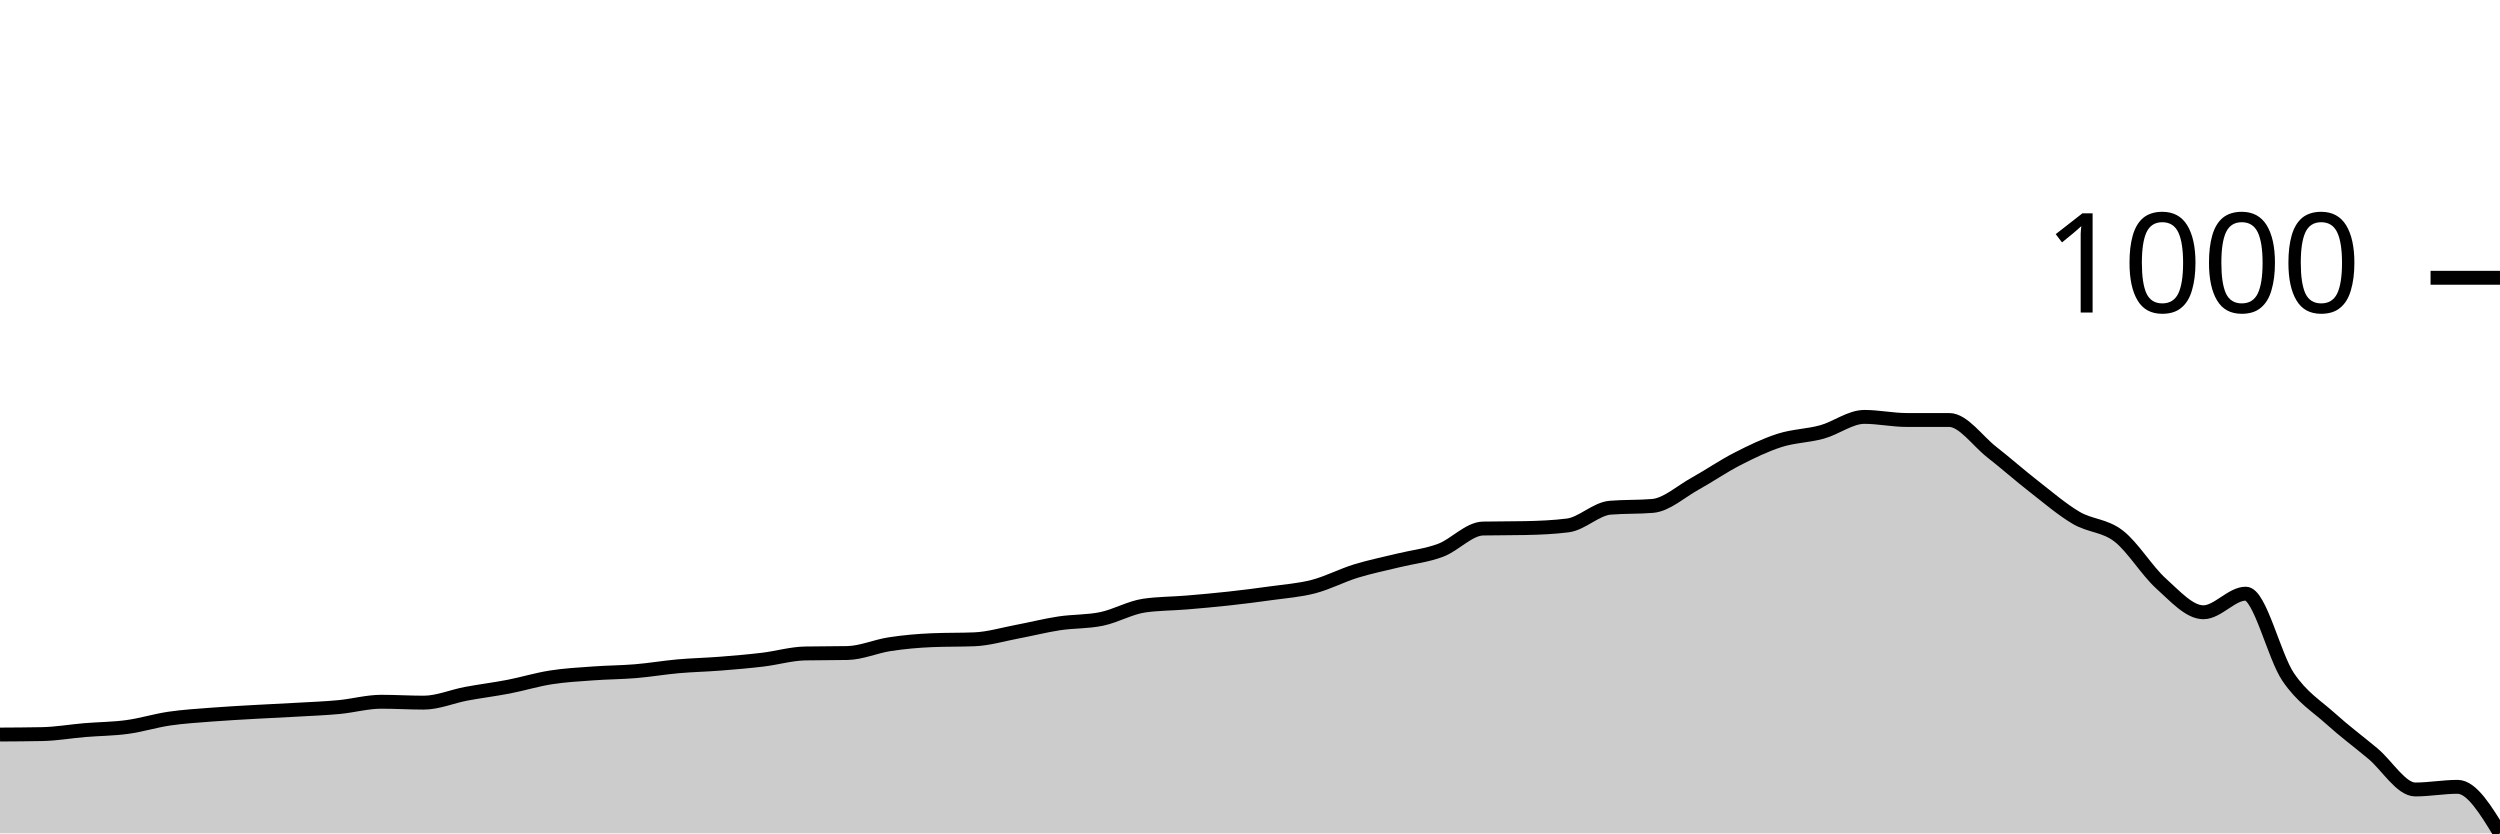
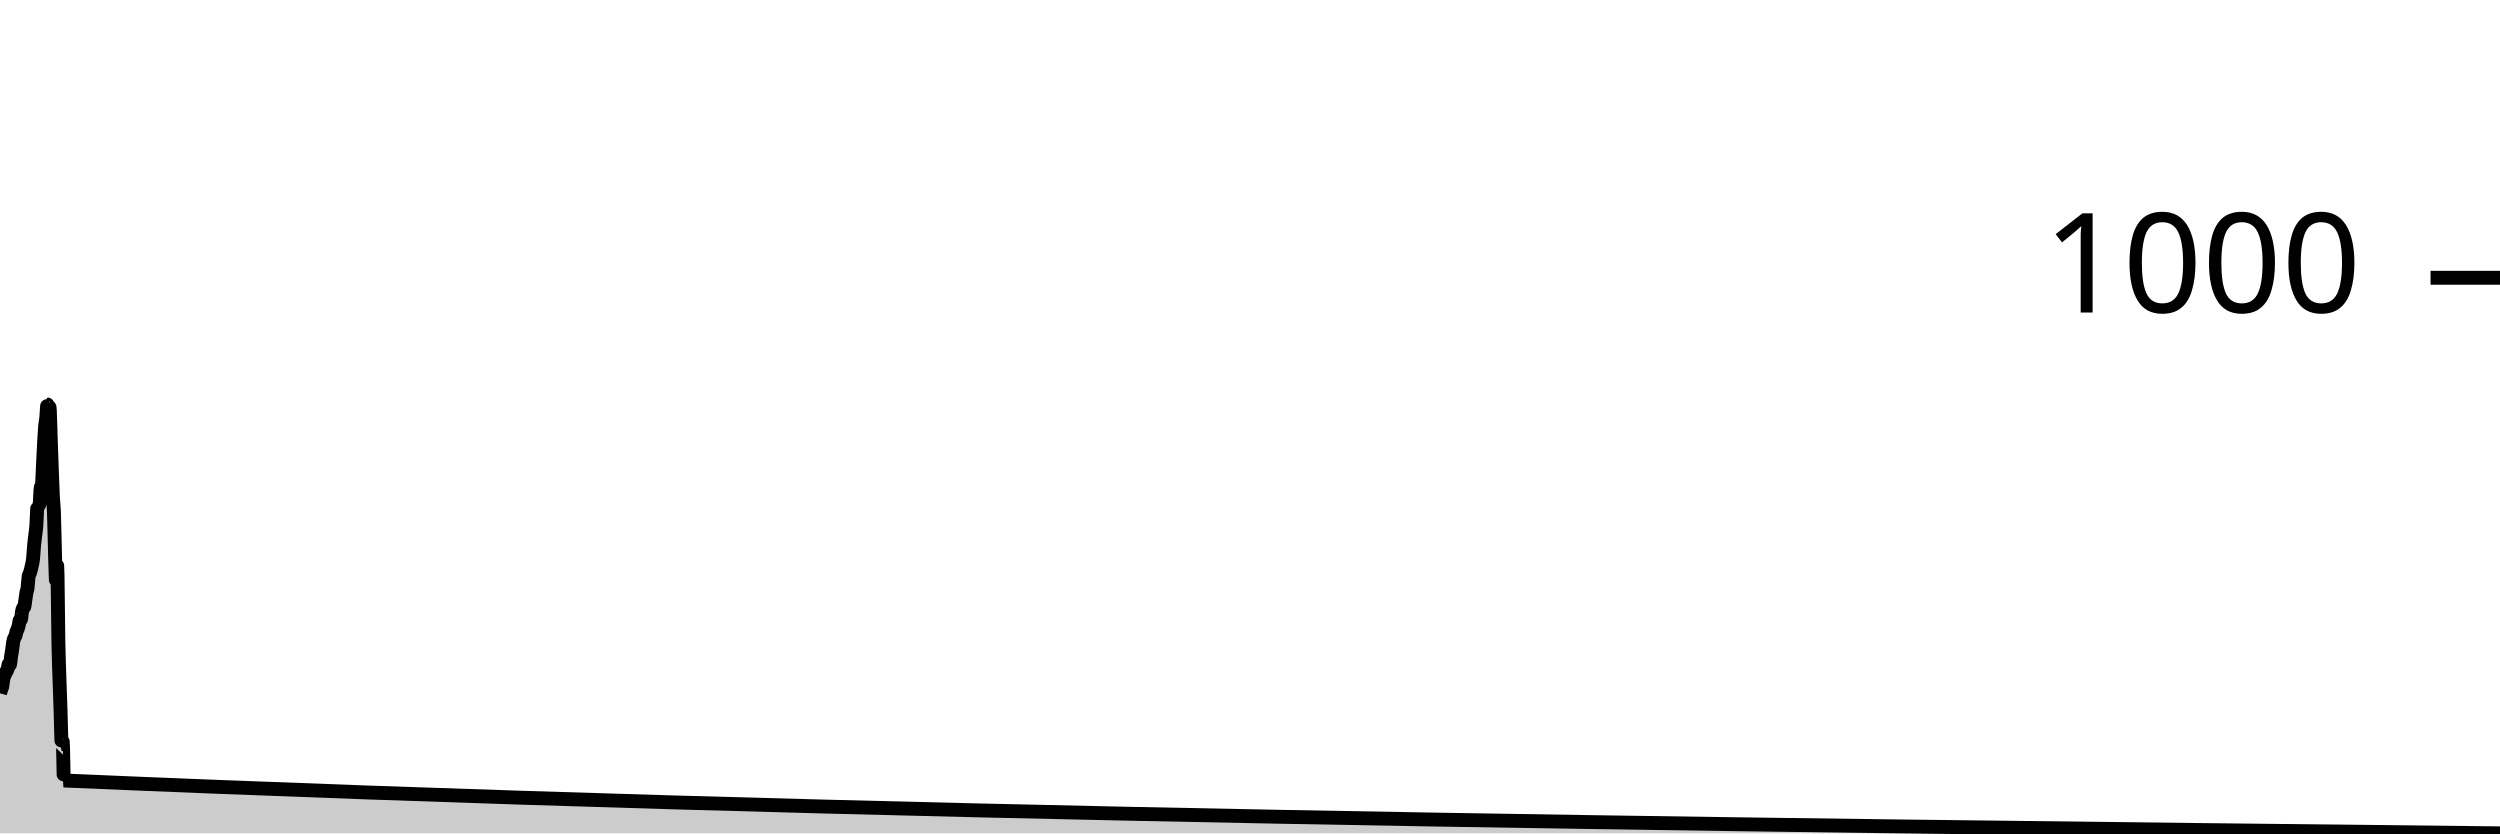
<svg xmlns="http://www.w3.org/2000/svg" viewBox="0 0 180 60">
  <g transform="translate(0,20)">
-     <path class="area" fill="rgba(0, 0, 0, 0.2)" d="M0,32.887C1.017,32.881,2.034,32.876,3.051,32.855C4.068,32.834,5.085,32.653,6.102,32.568C7.119,32.483,8.136,32.483,9.153,32.344C10.169,32.206,11.186,31.887,12.203,31.738C13.22,31.59,14.237,31.531,15.254,31.451C16.271,31.372,17.288,31.318,18.305,31.26C19.322,31.201,20.339,31.159,21.356,31.1C22.373,31.042,23.39,31.005,24.407,30.909C25.424,30.813,26.441,30.526,27.458,30.526C28.475,30.526,29.492,30.59,30.508,30.59C31.525,30.59,32.542,30.144,33.559,29.952C34.576,29.761,35.593,29.638,36.61,29.442C37.627,29.245,38.644,28.931,39.661,28.772C40.678,28.612,41.695,28.559,42.712,28.485C43.729,28.41,44.746,28.41,45.763,28.325C46.78,28.24,47.797,28.065,48.814,27.974C49.831,27.884,50.847,27.863,51.864,27.783C52.881,27.703,53.898,27.618,54.915,27.496C55.932,27.374,56.949,27.071,57.966,27.049C58.983,27.028,60,27.039,61.017,27.018C62.034,26.996,63.051,26.534,64.068,26.38C65.085,26.225,66.102,26.135,67.119,26.093C68.136,26.05,69.153,26.071,70.169,26.029C71.186,25.986,72.203,25.678,73.22,25.486C74.237,25.295,75.254,25.035,76.271,24.88C77.288,24.726,78.305,24.774,79.322,24.561C80.339,24.349,81.356,23.753,82.373,23.604C83.39,23.456,84.407,23.466,85.424,23.381C86.441,23.296,87.458,23.206,88.475,23.094C89.492,22.982,90.508,22.855,91.525,22.711C92.542,22.568,93.559,22.499,94.576,22.233C95.593,21.967,96.61,21.43,97.627,21.116C98.644,20.803,99.661,20.601,100.678,20.351C101.695,20.101,102.712,20,103.729,19.617C104.746,19.234,105.763,18.075,106.78,18.054C107.797,18.033,108.814,18.044,109.831,18.022C110.847,18.001,111.864,17.959,112.881,17.831C113.898,17.703,114.915,16.64,115.932,16.555C116.949,16.47,117.966,16.512,118.983,16.427C120,16.342,121.017,15.396,122.034,14.833C123.051,14.269,124.068,13.567,125.085,13.046C126.102,12.525,127.119,12.031,128.136,11.707C129.153,11.382,130.169,11.382,131.186,11.1C132.203,10.819,133.22,10.016,134.237,10.016C135.254,10.016,136.271,10.239,137.288,10.239C138.305,10.239,139.322,10.239,140.339,10.239C141.356,10.239,142.373,11.738,143.39,12.536C144.407,13.333,145.424,14.232,146.441,15.024C147.458,15.816,148.475,16.693,149.492,17.289C150.508,17.884,151.525,17.81,152.542,18.596C153.559,19.383,154.576,21.095,155.593,22.01C156.61,22.924,157.627,24.083,158.644,24.083C159.661,24.083,160.678,22.743,161.695,22.743C162.712,22.743,163.729,27.241,164.746,28.74C165.763,30.239,166.78,30.819,167.797,31.738C168.814,32.658,169.831,33.408,170.847,34.258C171.864,35.109,172.881,36.842,173.898,36.842C174.915,36.842,175.932,36.651,176.949,36.651C177.966,36.651,178.983,38.325,180,40L180,40C178.983,40,177.966,40,176.949,40C175.932,40,174.915,40,173.898,40C172.881,40,171.864,40,170.847,40C169.831,40,168.814,40,167.797,40C166.78,40,165.763,40,164.746,40C163.729,40,162.712,40,161.695,40C160.678,40,159.661,40,158.644,40C157.627,40,156.61,40,155.593,40C154.576,40,153.559,40,152.542,40C151.525,40,150.508,40,149.492,40C148.475,40,147.458,40,146.441,40C145.424,40,144.407,40,143.39,40C142.373,40,141.356,40,140.339,40C139.322,40,138.305,40,137.288,40C136.271,40,135.254,40,134.237,40C133.22,40,132.203,40,131.186,40C130.169,40,129.153,40,128.136,40C127.119,40,126.102,40,125.085,40C124.068,40,123.051,40,122.034,40C121.017,40,120,40,118.983,40C117.966,40,116.949,40,115.932,40C114.915,40,113.898,40,112.881,40C111.864,40,110.847,40,109.831,40C108.814,40,107.797,40,106.78,40C105.763,40,104.746,40,103.729,40C102.712,40,101.695,40,100.678,40C99.661,40,98.644,40,97.627,40C96.61,40,95.593,40,94.576,40C93.559,40,92.542,40,91.525,40C90.508,40,89.492,40,88.475,40C87.458,40,86.441,40,85.424,40C84.407,40,83.39,40,82.373,40C81.356,40,80.339,40,79.322,40C78.305,40,77.288,40,76.271,40C75.254,40,74.237,40,73.22,40C72.203,40,71.186,40,70.169,40C69.153,40,68.136,40,67.119,40C66.102,40,65.085,40,64.068,40C63.051,40,62.034,40,61.017,40C60,40,58.983,40,57.966,40C56.949,40,55.932,40,54.915,40C53.898,40,52.881,40,51.864,40C50.847,40,49.831,40,48.814,40C47.797,40,46.78,40,45.763,40C44.746,40,43.729,40,42.712,40C41.695,40,40.678,40,39.661,40C38.644,40,37.627,40,36.61,40C35.593,40,34.576,40,33.559,40C32.542,40,31.525,40,30.508,40C29.492,40,28.475,40,27.458,40C26.441,40,25.424,40,24.407,40C23.39,40,22.373,40,21.356,40C20.339,40,19.322,40,18.305,40C17.288,40,16.271,40,15.254,40C14.237,40,13.22,40,12.203,40C11.186,40,10.169,40,9.153,40C8.136,40,7.119,40,6.102,40C5.085,40,4.068,40,3.051,40C2.034,40,1.017,40,0,40Z" />
-     <path class="line" stroke="black" fill="none" d="M0,32.887C1.017,32.881,2.034,32.876,3.051,32.855C4.068,32.834,5.085,32.653,6.102,32.568C7.119,32.483,8.136,32.483,9.153,32.344C10.169,32.206,11.186,31.887,12.203,31.738C13.22,31.59,14.237,31.531,15.254,31.451C16.271,31.372,17.288,31.318,18.305,31.26C19.322,31.201,20.339,31.159,21.356,31.1C22.373,31.042,23.39,31.005,24.407,30.909C25.424,30.813,26.441,30.526,27.458,30.526C28.475,30.526,29.492,30.59,30.508,30.59C31.525,30.59,32.542,30.144,33.559,29.952C34.576,29.761,35.593,29.638,36.61,29.442C37.627,29.245,38.644,28.931,39.661,28.772C40.678,28.612,41.695,28.559,42.712,28.485C43.729,28.41,44.746,28.41,45.763,28.325C46.78,28.24,47.797,28.065,48.814,27.974C49.831,27.884,50.847,27.863,51.864,27.783C52.881,27.703,53.898,27.618,54.915,27.496C55.932,27.374,56.949,27.071,57.966,27.049C58.983,27.028,60,27.039,61.017,27.018C62.034,26.996,63.051,26.534,64.068,26.38C65.085,26.225,66.102,26.135,67.119,26.093C68.136,26.05,69.153,26.071,70.169,26.029C71.186,25.986,72.203,25.678,73.22,25.486C74.237,25.295,75.254,25.035,76.271,24.88C77.288,24.726,78.305,24.774,79.322,24.561C80.339,24.349,81.356,23.753,82.373,23.604C83.39,23.456,84.407,23.466,85.424,23.381C86.441,23.296,87.458,23.206,88.475,23.094C89.492,22.982,90.508,22.855,91.525,22.711C92.542,22.568,93.559,22.499,94.576,22.233C95.593,21.967,96.61,21.43,97.627,21.116C98.644,20.803,99.661,20.601,100.678,20.351C101.695,20.101,102.712,20,103.729,19.617C104.746,19.234,105.763,18.075,106.78,18.054C107.797,18.033,108.814,18.044,109.831,18.022C110.847,18.001,111.864,17.959,112.881,17.831C113.898,17.703,114.915,16.64,115.932,16.555C116.949,16.47,117.966,16.512,118.983,16.427C120,16.342,121.017,15.396,122.034,14.833C123.051,14.269,124.068,13.567,125.085,13.046C126.102,12.525,127.119,12.031,128.136,11.707C129.153,11.382,130.169,11.382,131.186,11.1C132.203,10.819,133.22,10.016,134.237,10.016C135.254,10.016,136.271,10.239,137.288,10.239C138.305,10.239,139.322,10.239,140.339,10.239C141.356,10.239,142.373,11.738,143.39,12.536C144.407,13.333,145.424,14.232,146.441,15.024C147.458,15.816,148.475,16.693,149.492,17.289C150.508,17.884,151.525,17.81,152.542,18.596C153.559,19.383,154.576,21.095,155.593,22.01C156.61,22.924,157.627,24.083,158.644,24.083C159.661,24.083,160.678,22.743,161.695,22.743C162.712,22.743,163.729,27.241,164.746,28.74C165.763,30.239,166.78,30.819,167.797,31.738C168.814,32.658,169.831,33.408,170.847,34.258C171.864,35.109,172.881,36.842,173.898,36.842C174.915,36.842,175.932,36.651,176.949,36.651C177.966,36.651,178.983,38.325,180,40" />
+     <path class="area" fill="rgba(0, 0, 0, 0.2)" d="M0,29.92C0.026,29.828,0.053,29.736,0.079,29.659C0.106,29.581,0.132,29.581,0.159,29.455C0.185,29.329,0.211,29.039,0.238,28.903C0.264,28.768,0.291,28.715,0.317,28.642C0.344,28.569,0.37,28.521,0.396,28.468C0.423,28.414,0.449,28.376,0.476,28.322C0.502,28.269,0.529,28.235,0.555,28.148C0.581,28.061,0.608,27.8,0.634,27.8C0.661,27.8,0.687,27.858,0.714,27.858C0.74,27.858,0.767,27.451,0.793,27.277C0.819,27.102,0.846,26.991,0.872,26.812C0.899,26.633,0.925,26.347,0.952,26.202C0.978,26.057,1.004,26.008,1.031,25.94C1.057,25.873,1.084,25.873,1.11,25.795C1.137,25.718,1.163,25.558,1.189,25.476C1.216,25.393,1.242,25.374,1.269,25.301C1.295,25.229,1.322,25.151,1.348,25.04C1.374,24.929,1.401,24.653,1.427,24.633C1.454,24.614,1.48,24.624,1.507,24.604C1.533,24.585,1.559,24.164,1.586,24.023C1.612,23.883,1.639,23.801,1.665,23.762C1.692,23.723,1.718,23.742,1.744,23.704C1.771,23.665,1.797,23.384,1.824,23.21C1.85,23.036,1.877,22.798,1.903,22.658C1.93,22.518,1.956,22.561,1.982,22.367C2.009,22.174,2.035,21.632,2.062,21.496C2.088,21.36,2.115,21.37,2.141,21.293C2.167,21.215,2.194,21.133,2.22,21.031C2.247,20.93,2.273,20.813,2.3,20.683C2.326,20.552,2.352,20.489,2.379,20.247C2.405,20.005,2.432,19.516,2.458,19.23C2.485,18.945,2.511,18.761,2.537,18.533C2.564,18.305,2.59,18.214,2.617,17.865C2.643,17.516,2.67,16.461,2.696,16.442C2.722,16.422,2.749,16.432,2.775,16.412C2.802,16.393,2.828,16.354,2.855,16.238C2.881,16.122,2.907,15.154,2.934,15.076C2.96,14.999,2.987,15.038,3.013,14.96C3.04,14.883,3.066,14.021,3.093,13.508C3.119,12.994,3.145,12.355,3.172,11.881C3.198,11.406,3.225,10.956,3.251,10.661C3.278,10.366,3.304,10.366,3.33,10.109C3.357,9.852,3.383,9.121,3.41,9.121C3.436,9.121,3.463,9.325,3.489,9.325C3.515,9.325,3.542,9.325,3.568,9.325C3.595,9.325,3.621,10.69,3.648,11.416C3.674,12.142,3.7,12.961,3.727,13.682C3.753,14.403,3.78,15.202,3.806,15.744C3.833,16.287,3.859,16.219,3.885,16.935C3.912,17.652,3.938,19.211,3.965,20.044C3.991,20.876,4.018,21.932,4.044,21.932C4.07,21.932,4.097,20.741,4.123,20.741C4.15,20.741,4.176,24.841,4.203,26.202C4.229,27.562,4.256,28.071,4.282,28.903C4.308,29.736,4.335,30.419,4.361,31.198C4.388,31.978,4.414,33.58,4.441,33.58C4.467,33.58,4.493,33.406,4.52,33.406C4.546,33.406,4.573,36.193,4.599,36.195C63.066,38.732,121.533,39.366,180,40L180,40C121.533,40,63.066,40,4.599,40C4.573,40,4.546,40,4.52,40C4.493,40,4.467,40,4.441,40C4.414,40,4.388,40,4.361,40C4.335,40,4.308,40,4.282,40C4.256,40,4.229,40,4.203,40C4.176,40,4.15,40,4.123,40C4.097,40,4.07,40,4.044,40C4.018,40,3.991,40,3.965,40C3.938,40,3.912,40,3.885,40C3.859,40,3.833,40,3.806,40C3.78,40,3.753,40,3.727,40C3.7,40,3.674,40,3.648,40C3.621,40,3.595,40,3.568,40C3.542,40,3.515,40,3.489,40C3.463,40,3.436,40,3.41,40C3.383,40,3.357,40,3.33,40C3.304,40,3.278,40,3.251,40C3.225,40,3.198,40,3.172,40C3.145,40,3.119,40,3.093,40C3.066,40,3.04,40,3.013,40C2.987,40,2.96,40,2.934,40C2.907,40,2.881,40,2.855,40C2.828,40,2.802,40,2.775,40C2.749,40,2.722,40,2.696,40C2.67,40,2.643,40,2.617,40C2.59,40,2.564,40,2.537,40C2.511,40,2.485,40,2.458,40C2.432,40,2.405,40,2.379,40C2.352,40,2.326,40,2.3,40C2.273,40,2.247,40,2.22,40C2.194,40,2.167,40,2.141,40C2.115,40,2.088,40,2.062,40C2.035,40,2.009,40,1.982,40C1.956,40,1.93,40,1.903,40C1.877,40,1.85,40,1.824,40C1.797,40,1.771,40,1.744,40C1.718,40,1.692,40,1.665,40C1.639,40,1.612,40,1.586,40C1.559,40,1.533,40,1.507,40C1.48,40,1.454,40,1.427,40C1.401,40,1.374,40,1.348,40C1.322,40,1.295,40,1.269,40C1.242,40,1.216,40,1.189,40C1.163,40,1.137,40,1.11,40C1.084,40,1.057,40,1.031,40C1.004,40,0.978,40,0.952,40C0.925,40,0.899,40,0.872,40C0.846,40,0.819,40,0.793,40C0.767,40,0.74,40,0.714,40C0.687,40,0.661,40,0.634,40C0.608,40,0.581,40,0.555,40C0.529,40,0.502,40,0.476,40C0.449,40,0.423,40,0.396,40C0.37,40,0.344,40,0.317,40C0.291,40,0.264,40,0.238,40C0.211,40,0.185,40,0.159,40C0.132,40,0.106,40,0.079,40C0.053,40,0.026,40,0,40Z" />
+     <path class="line" stroke="black" fill="none" d="M0,29.92C0.026,29.828,0.053,29.736,0.079,29.659C0.106,29.581,0.132,29.581,0.159,29.455C0.185,29.329,0.211,29.039,0.238,28.903C0.264,28.768,0.291,28.715,0.317,28.642C0.344,28.569,0.37,28.521,0.396,28.468C0.423,28.414,0.449,28.376,0.476,28.322C0.502,28.269,0.529,28.235,0.555,28.148C0.581,28.061,0.608,27.8,0.634,27.8C0.661,27.8,0.687,27.858,0.714,27.858C0.74,27.858,0.767,27.451,0.793,27.277C0.819,27.102,0.846,26.991,0.872,26.812C0.899,26.633,0.925,26.347,0.952,26.202C0.978,26.057,1.004,26.008,1.031,25.94C1.057,25.873,1.084,25.873,1.11,25.795C1.137,25.718,1.163,25.558,1.189,25.476C1.216,25.393,1.242,25.374,1.269,25.301C1.295,25.229,1.322,25.151,1.348,25.04C1.374,24.929,1.401,24.653,1.427,24.633C1.454,24.614,1.48,24.624,1.507,24.604C1.533,24.585,1.559,24.164,1.586,24.023C1.612,23.883,1.639,23.801,1.665,23.762C1.692,23.723,1.718,23.742,1.744,23.704C1.771,23.665,1.797,23.384,1.824,23.21C1.85,23.036,1.877,22.798,1.903,22.658C1.93,22.518,1.956,22.561,1.982,22.367C2.009,22.174,2.035,21.632,2.062,21.496C2.088,21.36,2.115,21.37,2.141,21.293C2.167,21.215,2.194,21.133,2.22,21.031C2.247,20.93,2.273,20.813,2.3,20.683C2.326,20.552,2.352,20.489,2.379,20.247C2.405,20.005,2.432,19.516,2.458,19.23C2.485,18.945,2.511,18.761,2.537,18.533C2.564,18.305,2.59,18.214,2.617,17.865C2.643,17.516,2.67,16.461,2.696,16.442C2.722,16.422,2.749,16.432,2.775,16.412C2.802,16.393,2.828,16.354,2.855,16.238C2.881,16.122,2.907,15.154,2.934,15.076C2.96,14.999,2.987,15.038,3.013,14.96C3.04,14.883,3.066,14.021,3.093,13.508C3.119,12.994,3.145,12.355,3.172,11.881C3.198,11.406,3.225,10.956,3.251,10.661C3.278,10.366,3.304,10.366,3.33,10.109C3.357,9.852,3.383,9.121,3.41,9.121C3.436,9.121,3.463,9.325,3.489,9.325C3.515,9.325,3.542,9.325,3.568,9.325C3.595,9.325,3.621,10.69,3.648,11.416C3.674,12.142,3.7,12.961,3.727,13.682C3.753,14.403,3.78,15.202,3.806,15.744C3.833,16.287,3.859,16.219,3.885,16.935C3.912,17.652,3.938,19.211,3.965,20.044C3.991,20.876,4.018,21.932,4.044,21.932C4.07,21.932,4.097,20.741,4.123,20.741C4.15,20.741,4.176,24.841,4.203,26.202C4.229,27.562,4.256,28.071,4.282,28.903C4.308,29.736,4.335,30.419,4.361,31.198C4.388,31.978,4.414,33.58,4.441,33.58C4.467,33.58,4.493,33.406,4.52,33.406C4.546,33.406,4.573,36.193,4.599,36.195C63.066,38.732,121.533,39.366,180,40" />
    <path class="axis-ceiling" stroke-width="1" stroke="black" fill="none" d="M175,0L180,0" />
    <text class="axis-ceiling-label" font-family="sans-serif" text-anchor="end" font-size="10px" x="170" y="2.5">1000</text>
  </g>
</svg>
